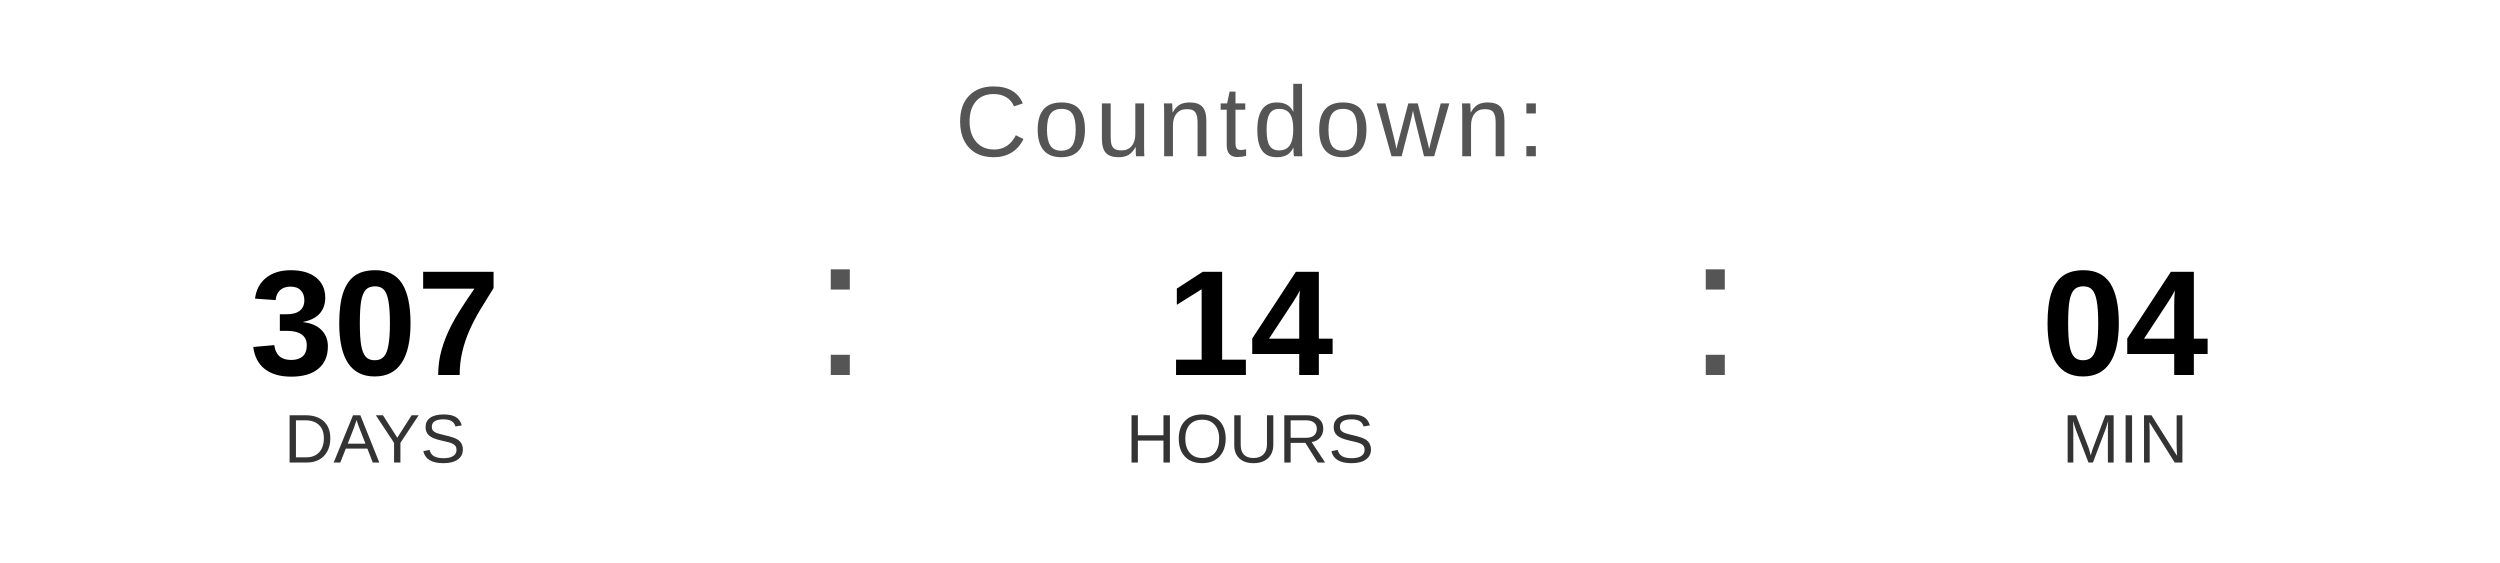
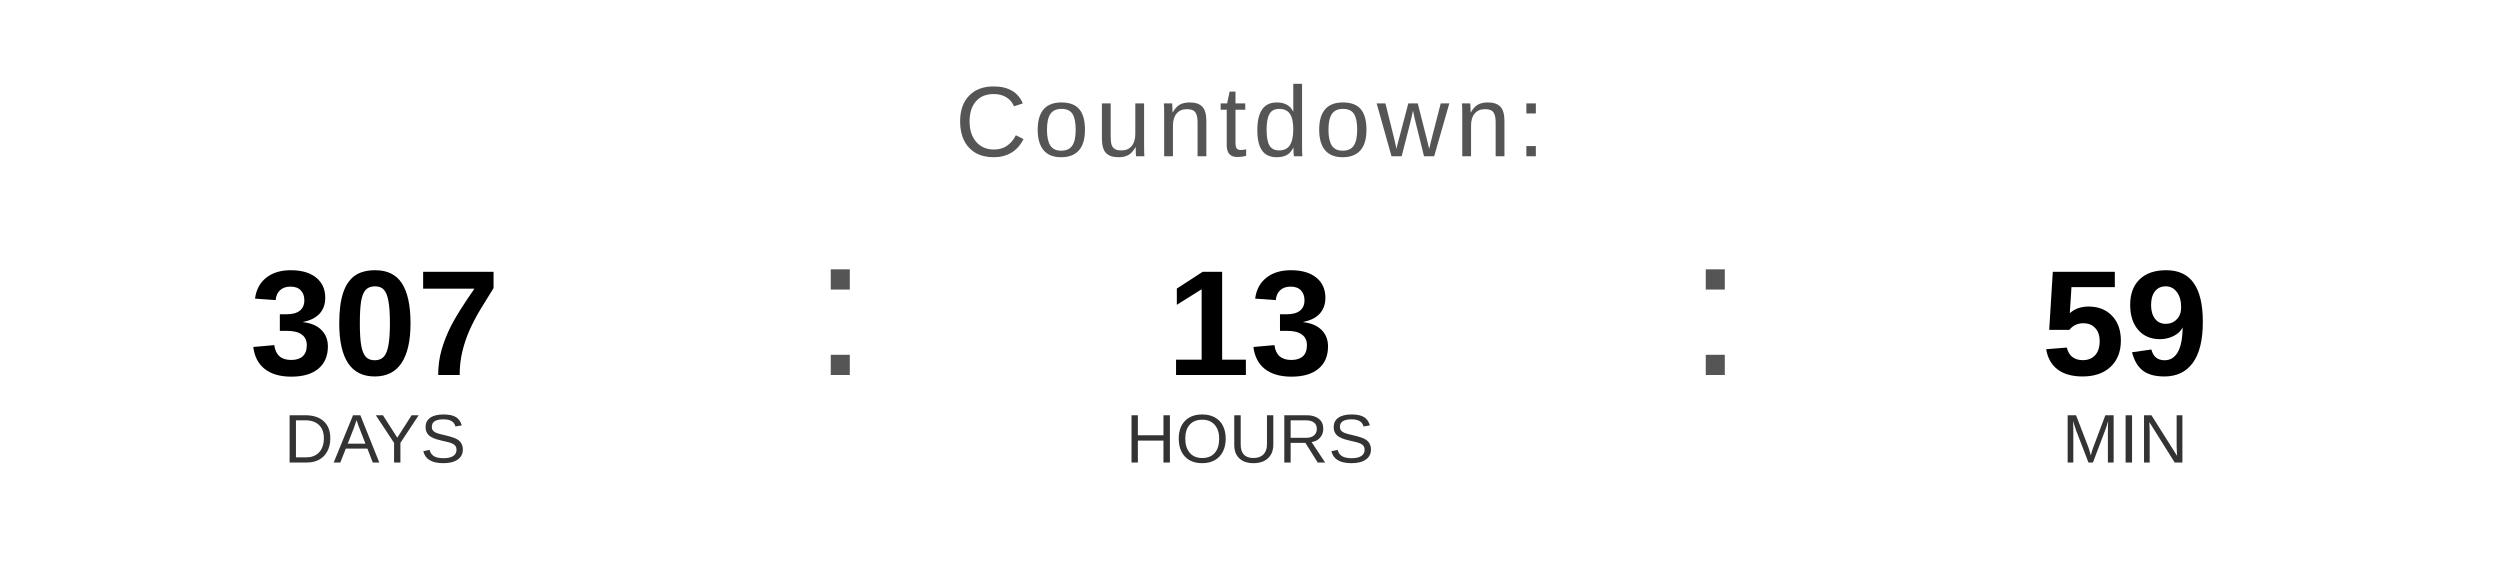
<svg xmlns="http://www.w3.org/2000/svg" width="400" height="90" viewBox="0 0 400 90">
  <text x="200" y="25" font-family="Arial, Helvetica, sans-serif" font-size="16" fill="#555555" text-anchor="middle" letter-spacing="1">
    Countdown:
  </text>
  <text x="60" y="60" font-family="Arial, Helvetica, sans-serif" font-size="24" font-weight="bold" fill="#000000" text-anchor="middle">307</text>
  <text x="60" y="74" font-family="Arial, Helvetica, sans-serif" font-size="11" fill="#333333" text-anchor="middle">DAYS</text>
  <text x="130" y="60" font-family="Arial, sans-serif" font-size="32" fill="#555555">:</text>
-   <text x="200" y="60" font-family="Arial, Helvetica, sans-serif" font-size="24" font-weight="bold" fill="#000000" text-anchor="middle">14</text>
+   <text x="200" y="60" font-family="Arial, Helvetica, sans-serif" font-size="24" font-weight="bold" fill="#000000" text-anchor="middle">13</text>
  <text x="200" y="74" font-family="Arial, Helvetica, sans-serif" font-size="11" fill="#333333" text-anchor="middle">HOURS</text>
  <text x="270" y="60" font-family="Arial, sans-serif" font-size="32" fill="#555555">:</text>
-   <text x="340" y="60" font-family="Arial, Helvetica, sans-serif" font-size="24" font-weight="bold" fill="#000000" text-anchor="middle">04</text>
+   <text x="340" y="60" font-family="Arial, Helvetica, sans-serif" font-size="24" font-weight="bold" fill="#000000" text-anchor="middle">59</text>
  <text x="340" y="74" font-family="Arial, Helvetica, sans-serif" font-size="11" fill="#333333" text-anchor="middle">MIN</text>
</svg>
